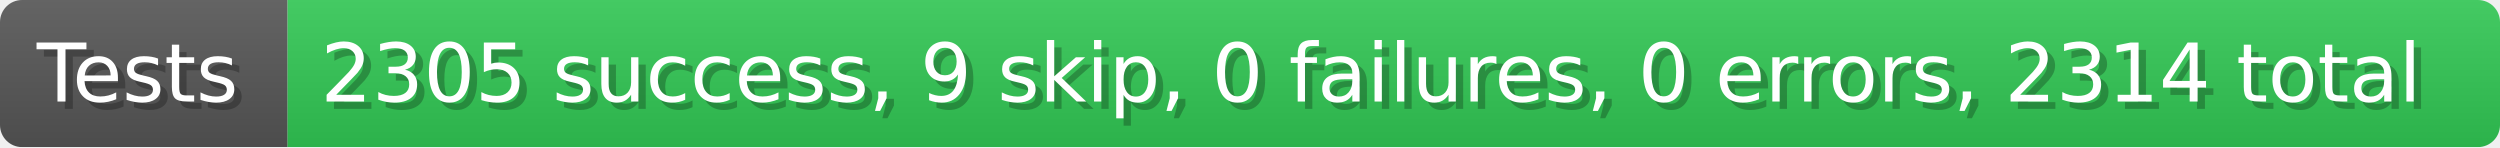
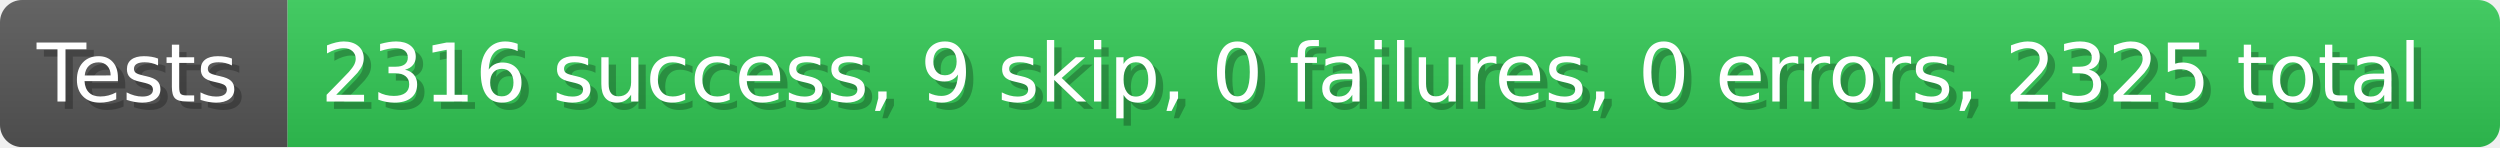
- <svg xmlns="http://www.w3.org/2000/svg" width="339.9" height="20" viewBox="0 0 3399 200" role="img" aria-label="Tests: 2305 success, 9 skip, 0 failures, 0 errors, 2314 total">
+ <svg xmlns="http://www.w3.org/2000/svg" width="339.9" height="20" viewBox="0 0 3399 200" role="img" aria-label="Tests: 2316 success, 9 skip, 0 failures, 0 errors, 2325 total">
  <linearGradient id="a" x2="0" y2="100%">
    <stop offset="0" stop-opacity=".1" stop-color="#EEE" />
    <stop offset="1" stop-opacity=".1" />
  </linearGradient>
  <mask id="m">
    <rect width="3399" height="200" rx="30" fill="#FFF" />
  </mask>
  <g mask="url(#m)">
    <rect width="391" height="200" fill="#555" />
    <rect width="3008" height="200" fill="#31c653" x="391" />
    <rect width="3399" height="200" fill="url(#a)" />
  </g>
  <g aria-hidden="true" fill="#fff" text-anchor="start" font-family="Verdana,DejaVu Sans,sans-serif" font-size="110">
    <text x="60" y="148" textLength="291" fill="#000" opacity="0.25">Tests</text>
    <text x="50" y="138" textLength="291">Tests</text>
-     <text x="446" y="148" textLength="2908" fill="#000" opacity="0.25">2305 success, 9 skip, 0 failures, 0 errors, 2314 total</text>
-     <text x="436" y="138" textLength="2908">2305 success, 9 skip, 0 failures, 0 errors, 2314 total</text>
+     <text x="446" y="148" textLength="2908" fill="#000" opacity="0.25">2316 success, 9 skip, 0 failures, 0 errors, 2325 total</text>
+     <text x="436" y="138" textLength="2908">2316 success, 9 skip, 0 failures, 0 errors, 2325 total</text>
  </g>
</svg>
